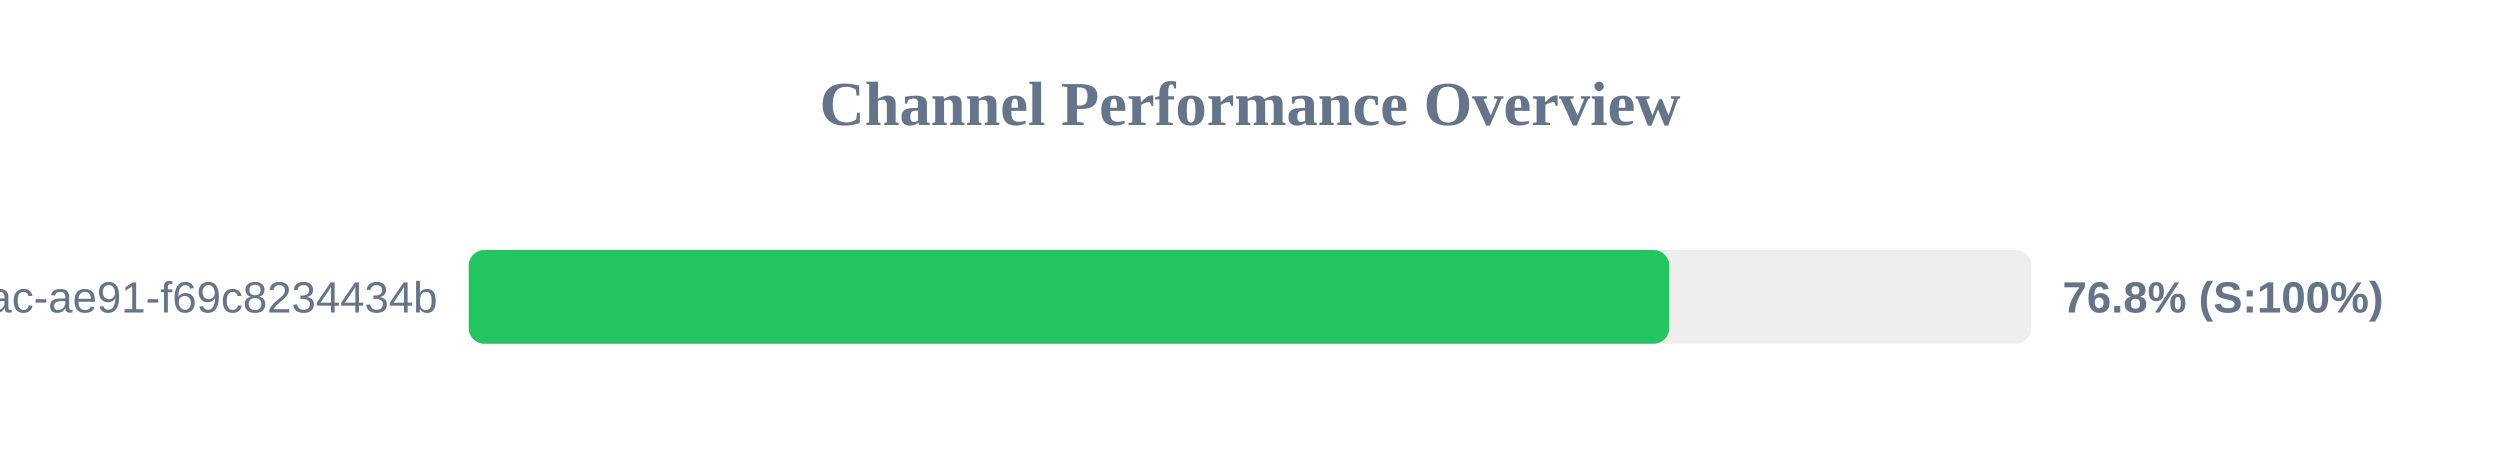
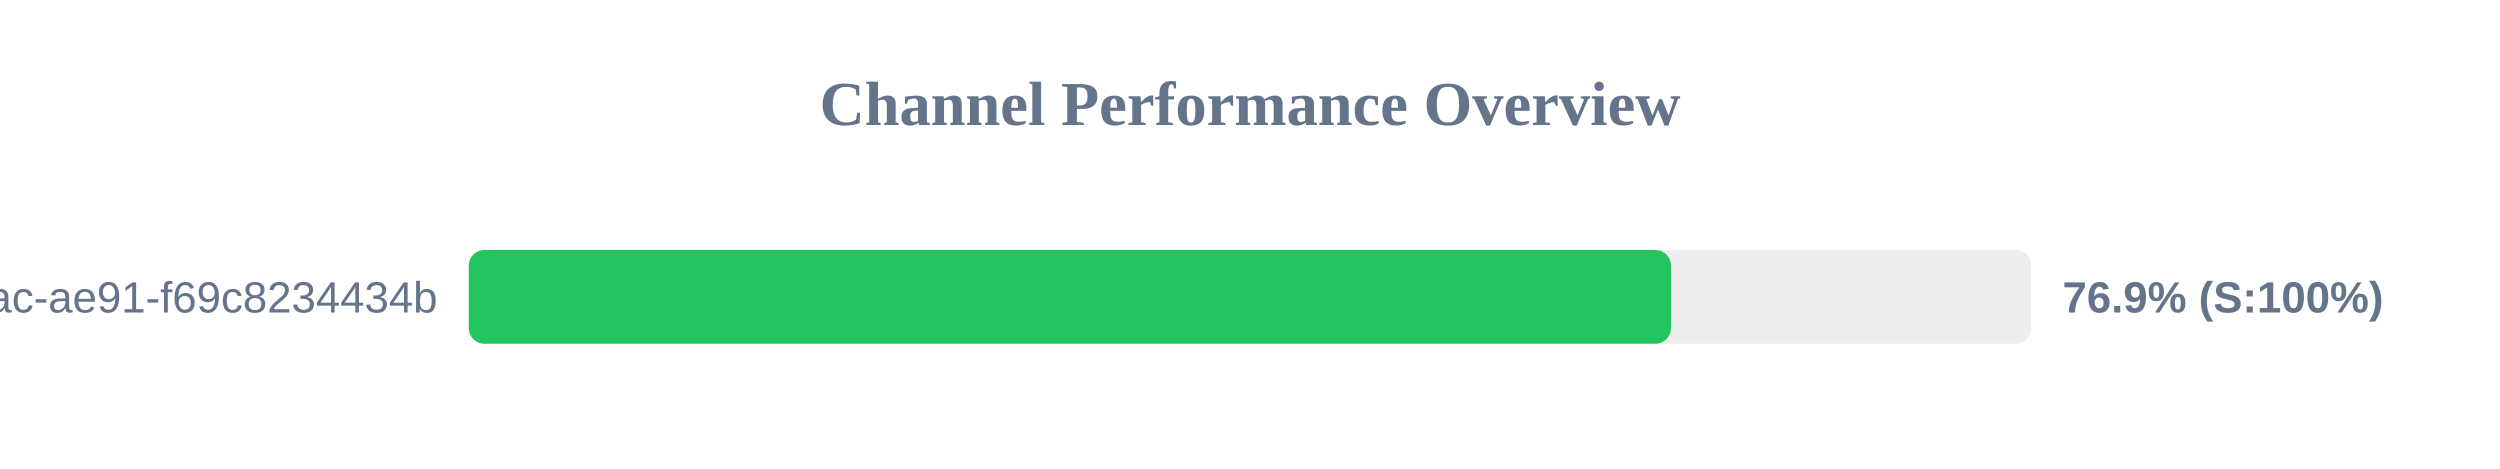
<svg xmlns="http://www.w3.org/2000/svg" width="800" height="150" version="1.1">
  <style>
        .row { font: 14px Arial; fill: #64748b; }
        .score { font: bold 14px Arial; fill: #64748b; }
    </style>
  <text x="400" y="40" text-anchor="middle" font-size="20px" font-weight="bold" fill="#64748b">Channel Performance Overview</text>
  <rect x="150" y="80" width="500" height="30" fill="#eee" rx="5" />
-   <rect x="150" y="80" width="384.15" height="30" fill="#22c55e" rx="5" />
+   <rect x="150" y="80" width="384.7" height="30" fill="#22c55e" rx="5" />
  <text x="140" y="100" text-anchor="end" class="row">?uuid=942b9cb8-92fa-46ac-ae91-f69c8234434b</text>
-   <text x="660" y="100" text-anchor="start" class="score">76.8% (S:100%)</text>
+   <text x="660" y="100" text-anchor="start" class="score">76.9% (S:100%)</text>
</svg>
